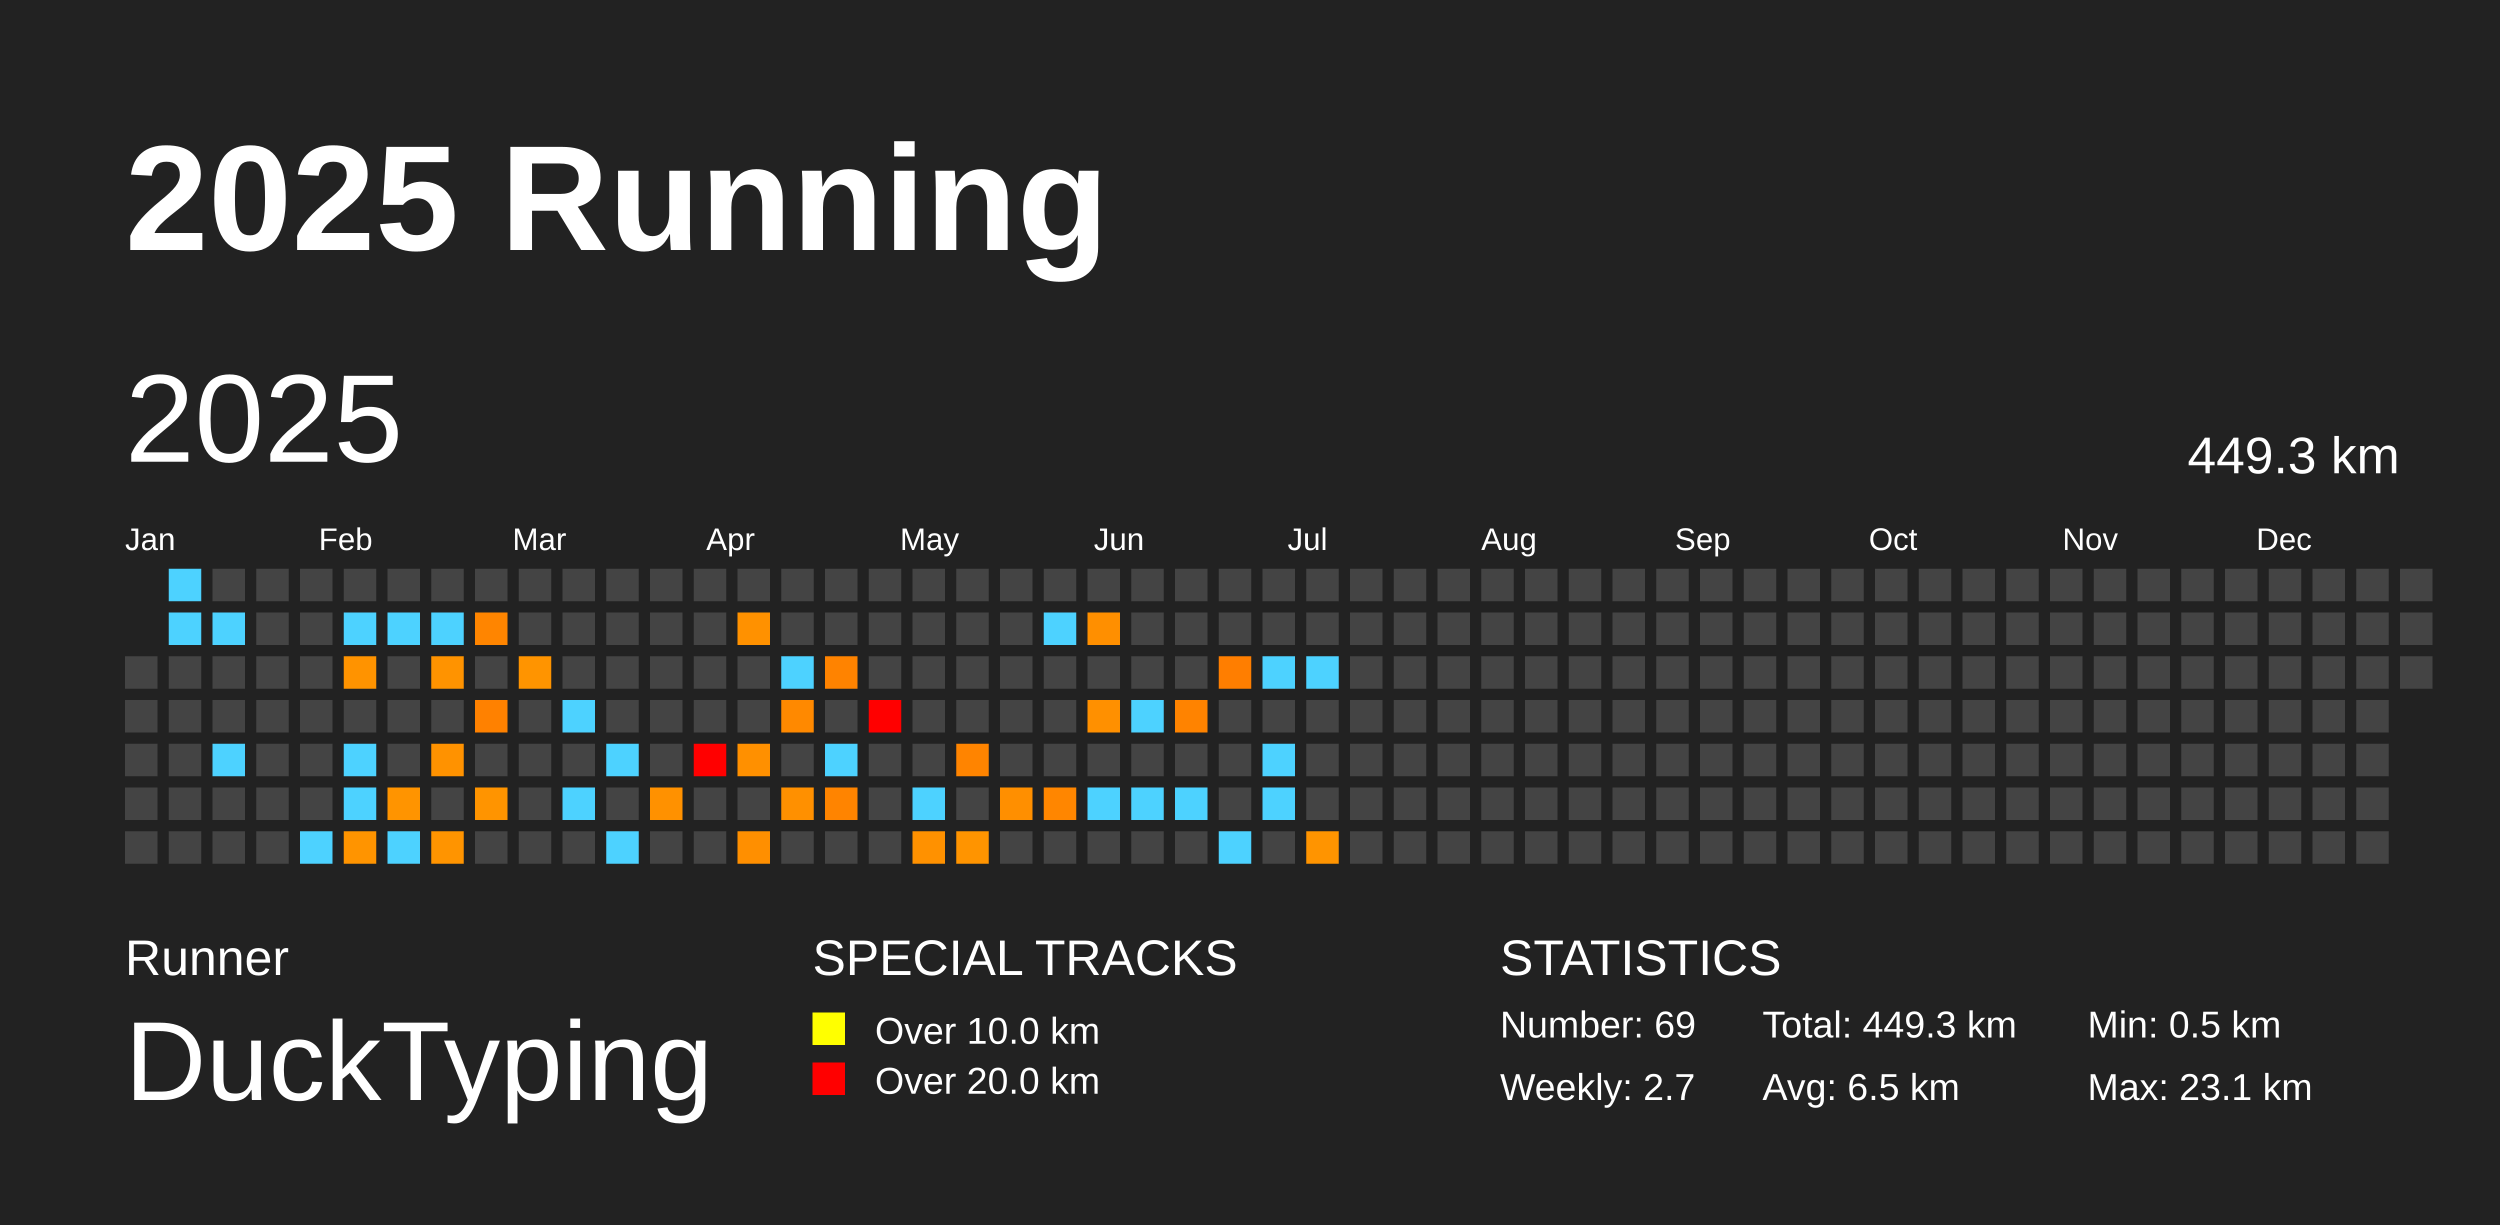
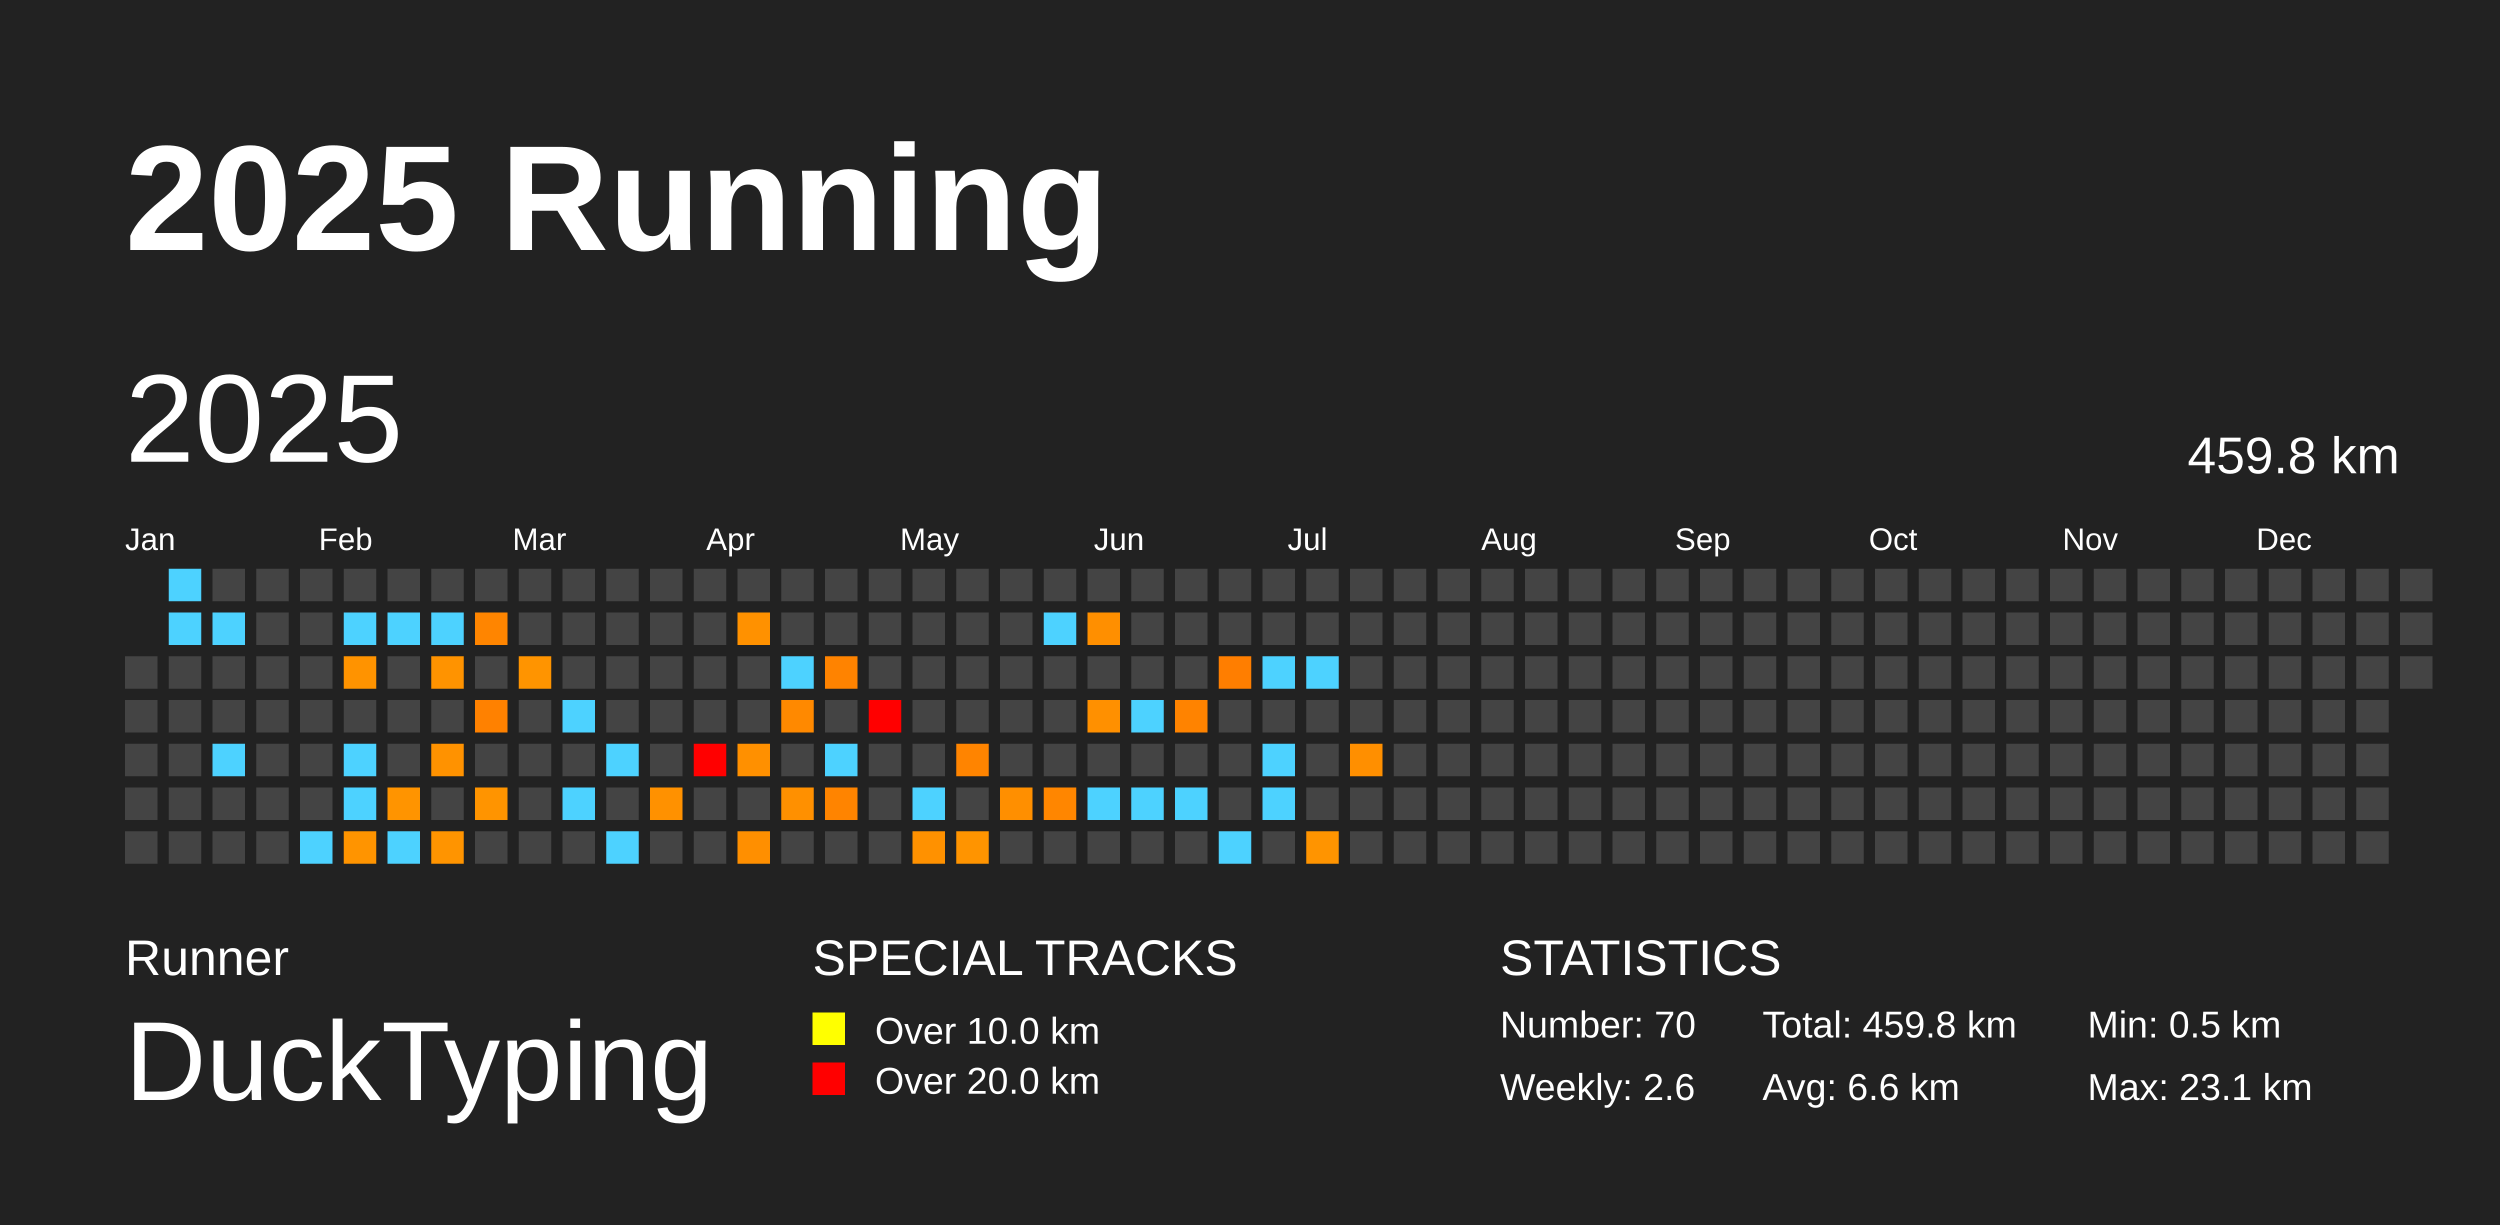
<svg xmlns="http://www.w3.org/2000/svg" baseProfile="full" height="98mm" version="1.1" viewBox="0,0,200,98" width="200mm">
  <defs />
  <rect fill="#222222" height="98" width="200" x="0" y="0" />
  <text fill="#FFFFFF" style="font-size:12px; font-family:Arial; font-weight:bold;" x="10" y="20">2025 Running</text>
  <text fill="#FFFFFF" style="font-size:4px; font-family:Arial" x="10" y="78">Runner</text>
  <text fill="#FFFFFF" style="font-size:9px; font-family:Arial" x="10" y="88">DuckTyping</text>
  <text fill="#FFFFFF" style="font-size:4px; font-family:Arial" x="65" y="78">SPECIAL TRACKS</text>
  <rect fill="yellow" height="2.6" width="2.6" x="65" y="81" />
  <text fill="#FFFFFF" style="font-size:3px; font-family:Arial" x="70" y="83.5">Over 10.0 km</text>
  <rect fill="red" height="2.6" width="2.6" x="65" y="85" />
  <text fill="#FFFFFF" style="font-size:3px; font-family:Arial" x="70" y="87.5">Over 20.0 km</text>
  <text fill="#FFFFFF" style="font-size:4px; font-family:Arial" x="120" y="78">STATISTICS</text>
-   <text fill="#FFFFFF" style="font-size:3px; font-family:Arial" x="120" y="83">Number: 69</text>
-   <text fill="#FFFFFF" style="font-size:3px; font-family:Arial" x="120" y="88">Weekly: 2.7</text>
-   <text fill="#FFFFFF" style="font-size:3px; font-family:Arial" x="141" y="83">Total: 449.3 km</text>
-   <text fill="#FFFFFF" style="font-size:3px; font-family:Arial" x="141" y="88">Avg: 6.5 km</text>
+   <text fill="#FFFFFF" style="font-size:3px; font-family:Arial" x="120" y="83">Number: 70</text>
+   <text fill="#FFFFFF" style="font-size:3px; font-family:Arial" x="120" y="88">Weekly: 2.6</text>
+   <text fill="#FFFFFF" style="font-size:3px; font-family:Arial" x="141" y="83">Total: 459.8 km</text>
+   <text fill="#FFFFFF" style="font-size:3px; font-family:Arial" x="141" y="88">Avg: 6.6 km</text>
  <text fill="#FFFFFF" style="font-size:3px; font-family:Arial" x="167" y="83">Min: 0.5 km</text>
  <text fill="#FFFFFF" style="font-size:3px; font-family:Arial" x="167" y="88">Max: 23.1 km</text>
  <text dominant-baseline="hanging" fill="#FFFFFF" style="font-size:10.0px; font-family:Arial;" x="10" y="30">2025</text>
-   <text dominant-baseline="hanging" fill="#FFFFFF" style="font-size:4.125px; font-family:Arial;" x="175" y="35">449.3 km</text>
+   <text dominant-baseline="hanging" fill="#FFFFFF" style="font-size:4.125px; font-family:Arial;" x="175" y="35">459.8 km</text>
  <text fill="#FFFFFF" style="font-size:2.5px; font-family:Arial" x="10.0" y="44">Jan</text>
  <text fill="#FFFFFF" style="font-size:2.5px; font-family:Arial" x="25.5" y="44">Feb</text>
  <text fill="#FFFFFF" style="font-size:2.5px; font-family:Arial" x="41.0" y="44">Mar</text>
  <text fill="#FFFFFF" style="font-size:2.5px; font-family:Arial" x="56.5" y="44">Apr</text>
  <text fill="#FFFFFF" style="font-size:2.5px; font-family:Arial" x="72.0" y="44">May</text>
  <text fill="#FFFFFF" style="font-size:2.5px; font-family:Arial" x="87.5" y="44">Jun</text>
  <text fill="#FFFFFF" style="font-size:2.5px; font-family:Arial" x="103.0" y="44">Jul</text>
  <text fill="#FFFFFF" style="font-size:2.5px; font-family:Arial" x="118.5" y="44">Aug</text>
  <text fill="#FFFFFF" style="font-size:2.5px; font-family:Arial" x="134.0" y="44">Sep</text>
  <text fill="#FFFFFF" style="font-size:2.5px; font-family:Arial" x="149.5" y="44">Oct</text>
  <text fill="#FFFFFF" style="font-size:2.5px; font-family:Arial" x="165.0" y="44">Nov</text>
  <text fill="#FFFFFF" style="font-size:2.5px; font-family:Arial" x="180.5" y="44">Dec</text>
  <rect fill="#444444" height="2.6" width="2.6" x="10.0" y="52.5" />
  <rect fill="#444444" height="2.6" width="2.6" x="10.0" y="56.0" />
  <rect fill="#444444" height="2.6" width="2.6" x="10.0" y="59.5" />
  <rect fill="#444444" height="2.6" width="2.6" x="10.0" y="63.0" />
  <rect fill="#444444" height="2.6" width="2.6" x="10.0" y="66.5" />
  <rect fill="#4dd2ff" height="2.6" width="2.6" x="13.5" y="45.5" />
  <rect fill="#4dd2ff" height="2.6" width="2.6" x="13.5" y="49.0" />
  <rect fill="#444444" height="2.6" width="2.6" x="13.5" y="52.5" />
  <rect fill="#444444" height="2.6" width="2.6" x="13.5" y="56.0" />
  <rect fill="#444444" height="2.6" width="2.6" x="13.5" y="59.5" />
  <rect fill="#444444" height="2.6" width="2.6" x="13.5" y="63.0" />
  <rect fill="#444444" height="2.6" width="2.6" x="13.5" y="66.5" />
  <rect fill="#444444" height="2.6" width="2.6" x="17.0" y="45.5" />
  <rect fill="#4dd2ff" height="2.6" width="2.6" x="17.0" y="49.0" />
  <rect fill="#444444" height="2.6" width="2.6" x="17.0" y="52.5" />
  <rect fill="#444444" height="2.6" width="2.6" x="17.0" y="56.0" />
  <rect fill="#4dd2ff" height="2.6" width="2.6" x="17.0" y="59.5" />
  <rect fill="#444444" height="2.6" width="2.6" x="17.0" y="63.0" />
  <rect fill="#444444" height="2.6" width="2.6" x="17.0" y="66.5" />
  <rect fill="#444444" height="2.6" width="2.6" x="20.5" y="45.5" />
  <rect fill="#444444" height="2.6" width="2.6" x="20.5" y="49.0" />
  <rect fill="#444444" height="2.6" width="2.6" x="20.5" y="52.5" />
  <rect fill="#444444" height="2.6" width="2.6" x="20.5" y="56.0" />
  <rect fill="#444444" height="2.6" width="2.6" x="20.5" y="59.5" />
  <rect fill="#444444" height="2.6" width="2.6" x="20.5" y="63.0" />
  <rect fill="#444444" height="2.6" width="2.6" x="20.5" y="66.5" />
  <rect fill="#444444" height="2.6" width="2.6" x="24.0" y="45.5" />
  <rect fill="#444444" height="2.6" width="2.6" x="24.0" y="49.0" />
  <rect fill="#444444" height="2.6" width="2.6" x="24.0" y="52.5" />
  <rect fill="#444444" height="2.6" width="2.6" x="24.0" y="56.0" />
  <rect fill="#444444" height="2.6" width="2.6" x="24.0" y="59.5" />
  <rect fill="#444444" height="2.6" width="2.6" x="24.0" y="63.0" />
  <rect fill="#4dd2ff" height="2.6" width="2.6" x="24.0" y="66.5" />
  <rect fill="#444444" height="2.6" width="2.6" x="27.5" y="45.5" />
  <rect fill="#4dd2ff" height="2.6" width="2.6" x="27.5" y="49.0" />
  <rect fill="#ff9300" height="2.6" width="2.6" x="27.5" y="52.5" />
  <rect fill="#444444" height="2.6" width="2.6" x="27.5" y="56.0" />
  <rect fill="#4dd2ff" height="2.6" width="2.6" x="27.5" y="59.5" />
  <rect fill="#4dd2ff" height="2.6" width="2.6" x="27.5" y="63.0" />
  <rect fill="#ff9400" height="2.6" width="2.6" x="27.5" y="66.5" />
  <rect fill="#444444" height="2.6" width="2.6" x="31.0" y="45.5" />
  <rect fill="#4dd2ff" height="2.6" width="2.6" x="31.0" y="49.0" />
  <rect fill="#444444" height="2.6" width="2.6" x="31.0" y="52.5" />
  <rect fill="#444444" height="2.6" width="2.6" x="31.0" y="56.0" />
  <rect fill="#444444" height="2.6" width="2.6" x="31.0" y="59.5" />
  <rect fill="#ff9400" height="2.6" width="2.6" x="31.0" y="63.0" />
  <rect fill="#4dd2ff" height="2.6" width="2.6" x="31.0" y="66.5" />
  <rect fill="#444444" height="2.6" width="2.6" x="34.5" y="45.5" />
  <rect fill="#4dd2ff" height="2.6" width="2.6" x="34.5" y="49.0" />
  <rect fill="#ff9300" height="2.6" width="2.6" x="34.5" y="52.5" />
  <rect fill="#444444" height="2.6" width="2.6" x="34.5" y="56.0" />
  <rect fill="#ff9200" height="2.6" width="2.6" x="34.5" y="59.5" />
  <rect fill="#444444" height="2.6" width="2.6" x="34.5" y="63.0" />
  <rect fill="#ff9400" height="2.6" width="2.6" x="34.5" y="66.5" />
  <rect fill="#444444" height="2.6" width="2.6" x="38.0" y="45.5" />
  <rect fill="#ff8500" height="2.6" width="2.6" x="38.0" y="49.0" />
  <rect fill="#444444" height="2.6" width="2.6" x="38.0" y="52.5" />
  <rect fill="#ff8100" height="2.6" width="2.6" x="38.0" y="56.0" />
  <rect fill="#444444" height="2.6" width="2.6" x="38.0" y="59.5" />
  <rect fill="#ff9400" height="2.6" width="2.6" x="38.0" y="63.0" />
  <rect fill="#444444" height="2.6" width="2.6" x="38.0" y="66.5" />
  <rect fill="#444444" height="2.6" width="2.6" x="41.5" y="45.5" />
  <rect fill="#444444" height="2.6" width="2.6" x="41.5" y="49.0" />
  <rect fill="#ff9400" height="2.6" width="2.6" x="41.5" y="52.5" />
  <rect fill="#444444" height="2.6" width="2.6" x="41.5" y="56.0" />
  <rect fill="#444444" height="2.6" width="2.6" x="41.5" y="59.5" />
  <rect fill="#444444" height="2.6" width="2.6" x="41.5" y="63.0" />
  <rect fill="#444444" height="2.6" width="2.6" x="41.5" y="66.5" />
  <rect fill="#444444" height="2.6" width="2.6" x="45.0" y="45.5" />
  <rect fill="#444444" height="2.6" width="2.6" x="45.0" y="49.0" />
  <rect fill="#444444" height="2.6" width="2.6" x="45.0" y="52.5" />
  <rect fill="#4dd2ff" height="2.6" width="2.6" x="45.0" y="56.0" />
  <rect fill="#444444" height="2.6" width="2.6" x="45.0" y="59.5" />
  <rect fill="#4dd2ff" height="2.6" width="2.6" x="45.0" y="63.0" />
  <rect fill="#444444" height="2.6" width="2.6" x="45.0" y="66.5" />
  <rect fill="#444444" height="2.6" width="2.6" x="48.5" y="45.5" />
  <rect fill="#444444" height="2.6" width="2.6" x="48.5" y="49.0" />
  <rect fill="#444444" height="2.6" width="2.6" x="48.5" y="52.5" />
  <rect fill="#444444" height="2.6" width="2.6" x="48.5" y="56.0" />
  <rect fill="#4dd2ff" height="2.6" width="2.6" x="48.5" y="59.5" />
  <rect fill="#444444" height="2.6" width="2.6" x="48.5" y="63.0" />
  <rect fill="#4dd2ff" height="2.6" width="2.6" x="48.5" y="66.5" />
  <rect fill="#444444" height="2.6" width="2.6" x="52.0" y="45.5" />
  <rect fill="#444444" height="2.6" width="2.6" x="52.0" y="49.0" />
  <rect fill="#444444" height="2.6" width="2.6" x="52.0" y="52.5" />
  <rect fill="#444444" height="2.6" width="2.6" x="52.0" y="56.0" />
  <rect fill="#444444" height="2.6" width="2.6" x="52.0" y="59.5" />
  <rect fill="#ff9100" height="2.6" width="2.6" x="52.0" y="63.0" />
  <rect fill="#444444" height="2.6" width="2.6" x="52.0" y="66.5" />
  <rect fill="#444444" height="2.6" width="2.6" x="55.5" y="45.5" />
  <rect fill="#444444" height="2.6" width="2.6" x="55.5" y="49.0" />
  <rect fill="#444444" height="2.6" width="2.6" x="55.5" y="52.5" />
  <rect fill="#444444" height="2.6" width="2.6" x="55.5" y="56.0" />
  <rect fill="red" height="2.6" width="2.6" x="55.5" y="59.5" />
  <rect fill="#444444" height="2.6" width="2.6" x="55.5" y="63.0" />
  <rect fill="#444444" height="2.6" width="2.6" x="55.5" y="66.5" />
  <rect fill="#444444" height="2.6" width="2.6" x="59.0" y="45.5" />
  <rect fill="#ff9100" height="2.6" width="2.6" x="59.0" y="49.0" />
  <rect fill="#444444" height="2.6" width="2.6" x="59.0" y="52.5" />
  <rect fill="#444444" height="2.6" width="2.6" x="59.0" y="56.0" />
  <rect fill="#ff9000" height="2.6" width="2.6" x="59.0" y="59.5" />
  <rect fill="#444444" height="2.6" width="2.6" x="59.0" y="63.0" />
  <rect fill="#ff8f00" height="2.6" width="2.6" x="59.0" y="66.5" />
  <rect fill="#444444" height="2.6" width="2.6" x="62.5" y="45.5" />
  <rect fill="#444444" height="2.6" width="2.6" x="62.5" y="49.0" />
  <rect fill="#4dd2ff" height="2.6" width="2.6" x="62.5" y="52.5" />
  <rect fill="#ff8900" height="2.6" width="2.6" x="62.5" y="56.0" />
  <rect fill="#444444" height="2.6" width="2.6" x="62.5" y="59.5" />
  <rect fill="#ff9000" height="2.6" width="2.6" x="62.5" y="63.0" />
  <rect fill="#444444" height="2.6" width="2.6" x="62.5" y="66.5" />
  <rect fill="#444444" height="2.6" width="2.6" x="66.0" y="45.5" />
  <rect fill="#444444" height="2.6" width="2.6" x="66.0" y="49.0" />
  <rect fill="#ff8300" height="2.6" width="2.6" x="66.0" y="52.5" />
  <rect fill="#444444" height="2.6" width="2.6" x="66.0" y="56.0" />
  <rect fill="#4dd2ff" height="2.6" width="2.6" x="66.0" y="59.5" />
  <rect fill="#ff8400" height="2.6" width="2.6" x="66.0" y="63.0" />
  <rect fill="#444444" height="2.6" width="2.6" x="66.0" y="66.5" />
  <rect fill="#444444" height="2.6" width="2.6" x="69.5" y="45.5" />
  <rect fill="#444444" height="2.6" width="2.6" x="69.5" y="49.0" />
  <rect fill="#444444" height="2.6" width="2.6" x="69.5" y="52.5" />
  <rect fill="red" height="2.6" width="2.6" x="69.5" y="56.0" />
  <rect fill="#444444" height="2.6" width="2.6" x="69.5" y="59.5" />
  <rect fill="#444444" height="2.6" width="2.6" x="69.5" y="63.0" />
  <rect fill="#444444" height="2.6" width="2.6" x="69.5" y="66.5" />
  <rect fill="#444444" height="2.6" width="2.6" x="73.0" y="45.5" />
  <rect fill="#444444" height="2.6" width="2.6" x="73.0" y="49.0" />
  <rect fill="#444444" height="2.6" width="2.6" x="73.0" y="52.5" />
  <rect fill="#444444" height="2.6" width="2.6" x="73.0" y="56.0" />
  <rect fill="#444444" height="2.6" width="2.6" x="73.0" y="59.5" />
  <rect fill="#4dd2ff" height="2.6" width="2.6" x="73.0" y="63.0" />
  <rect fill="#ff9100" height="2.6" width="2.6" x="73.0" y="66.5" />
  <rect fill="#444444" height="2.6" width="2.6" x="76.5" y="45.5" />
  <rect fill="#444444" height="2.6" width="2.6" x="76.5" y="49.0" />
  <rect fill="#444444" height="2.6" width="2.6" x="76.5" y="52.5" />
  <rect fill="#444444" height="2.6" width="2.6" x="76.5" y="56.0" />
  <rect fill="#ff8400" height="2.6" width="2.6" x="76.5" y="59.5" />
  <rect fill="#444444" height="2.6" width="2.6" x="76.5" y="63.0" />
  <rect fill="#ff9400" height="2.6" width="2.6" x="76.5" y="66.5" />
  <rect fill="#444444" height="2.6" width="2.6" x="80.0" y="45.5" />
  <rect fill="#444444" height="2.6" width="2.6" x="80.0" y="49.0" />
  <rect fill="#444444" height="2.6" width="2.6" x="80.0" y="52.5" />
  <rect fill="#444444" height="2.6" width="2.6" x="80.0" y="56.0" />
  <rect fill="#444444" height="2.6" width="2.6" x="80.0" y="59.5" />
  <rect fill="#ff8f00" height="2.6" width="2.6" x="80.0" y="63.0" />
  <rect fill="#444444" height="2.6" width="2.6" x="80.0" y="66.5" />
  <rect fill="#444444" height="2.6" width="2.6" x="83.5" y="45.5" />
  <rect fill="#4dd2ff" height="2.6" width="2.6" x="83.5" y="49.0" />
  <rect fill="#444444" height="2.6" width="2.6" x="83.5" y="52.5" />
  <rect fill="#444444" height="2.6" width="2.6" x="83.5" y="56.0" />
  <rect fill="#444444" height="2.6" width="2.6" x="83.5" y="59.5" />
  <rect fill="#ff8600" height="2.6" width="2.6" x="83.5" y="63.0" />
  <rect fill="#444444" height="2.6" width="2.6" x="83.5" y="66.5" />
  <rect fill="#444444" height="2.6" width="2.6" x="87.0" y="45.5" />
  <rect fill="#ff8f00" height="2.6" width="2.6" x="87.0" y="49.0" />
  <rect fill="#444444" height="2.6" width="2.6" x="87.0" y="52.5" />
  <rect fill="#ff9000" height="2.6" width="2.6" x="87.0" y="56.0" />
  <rect fill="#444444" height="2.6" width="2.6" x="87.0" y="59.5" />
  <rect fill="#4dd2ff" height="2.6" width="2.6" x="87.0" y="63.0" />
  <rect fill="#444444" height="2.6" width="2.6" x="87.0" y="66.5" />
  <rect fill="#444444" height="2.6" width="2.6" x="90.5" y="45.5" />
  <rect fill="#444444" height="2.6" width="2.6" x="90.5" y="49.0" />
  <rect fill="#444444" height="2.6" width="2.6" x="90.5" y="52.5" />
  <rect fill="#4dd2ff" height="2.6" width="2.6" x="90.5" y="56.0" />
  <rect fill="#444444" height="2.6" width="2.6" x="90.5" y="59.5" />
  <rect fill="#4dd2ff" height="2.6" width="2.6" x="90.5" y="63.0" />
  <rect fill="#444444" height="2.6" width="2.6" x="90.5" y="66.5" />
  <rect fill="#444444" height="2.6" width="2.6" x="94.0" y="45.5" />
  <rect fill="#444444" height="2.6" width="2.6" x="94.0" y="49.0" />
  <rect fill="#444444" height="2.6" width="2.6" x="94.0" y="52.5" />
  <rect fill="#ff8300" height="2.6" width="2.6" x="94.0" y="56.0" />
  <rect fill="#444444" height="2.6" width="2.6" x="94.0" y="59.5" />
  <rect fill="#4dd2ff" height="2.6" width="2.6" x="94.0" y="63.0" />
  <rect fill="#444444" height="2.6" width="2.6" x="94.0" y="66.5" />
  <rect fill="#444444" height="2.6" width="2.6" x="97.5" y="45.5" />
  <rect fill="#444444" height="2.6" width="2.6" x="97.5" y="49.0" />
  <rect fill="#ff7e00" height="2.6" width="2.6" x="97.5" y="52.5" />
  <rect fill="#444444" height="2.6" width="2.6" x="97.5" y="56.0" />
  <rect fill="#444444" height="2.6" width="2.6" x="97.5" y="59.5" />
  <rect fill="#444444" height="2.6" width="2.6" x="97.5" y="63.0" />
  <rect fill="#4dd2ff" height="2.6" width="2.6" x="97.5" y="66.5" />
  <rect fill="#444444" height="2.6" width="2.6" x="101.0" y="45.5" />
  <rect fill="#444444" height="2.6" width="2.6" x="101.0" y="49.0" />
  <rect fill="#4dd2ff" height="2.6" width="2.6" x="101.0" y="52.5" />
  <rect fill="#444444" height="2.6" width="2.6" x="101.0" y="56.0" />
  <rect fill="#4dd2ff" height="2.6" width="2.6" x="101.0" y="59.5" />
  <rect fill="#4dd2ff" height="2.6" width="2.6" x="101.0" y="63.0" />
  <rect fill="#444444" height="2.6" width="2.6" x="101.0" y="66.5" />
  <rect fill="#444444" height="2.6" width="2.6" x="104.5" y="45.5" />
  <rect fill="#444444" height="2.6" width="2.6" x="104.5" y="49.0" />
  <rect fill="#4dd2ff" height="2.6" width="2.6" x="104.5" y="52.5" />
  <rect fill="#444444" height="2.6" width="2.6" x="104.5" y="56.0" />
  <rect fill="#444444" height="2.6" width="2.6" x="104.5" y="59.5" />
  <rect fill="#444444" height="2.6" width="2.6" x="104.5" y="63.0" />
  <rect fill="#ff9400" height="2.6" width="2.6" x="104.5" y="66.5" />
  <rect fill="#444444" height="2.6" width="2.6" x="108.0" y="45.5" />
  <rect fill="#444444" height="2.6" width="2.6" x="108.0" y="49.0" />
  <rect fill="#444444" height="2.6" width="2.6" x="108.0" y="52.5" />
  <rect fill="#444444" height="2.6" width="2.6" x="108.0" y="56.0" />
-   <rect fill="#444444" height="2.6" width="2.6" x="108.0" y="59.5" />
+   <rect fill="#ff8f00" height="2.6" width="2.6" x="108.0" y="59.5" />
  <rect fill="#444444" height="2.6" width="2.6" x="108.0" y="63.0" />
  <rect fill="#444444" height="2.6" width="2.6" x="108.0" y="66.5" />
  <rect fill="#444444" height="2.6" width="2.6" x="111.5" y="45.5" />
  <rect fill="#444444" height="2.6" width="2.6" x="111.5" y="49.0" />
  <rect fill="#444444" height="2.6" width="2.6" x="111.5" y="52.5" />
  <rect fill="#444444" height="2.6" width="2.6" x="111.5" y="56.0" />
  <rect fill="#444444" height="2.6" width="2.6" x="111.5" y="59.5" />
  <rect fill="#444444" height="2.6" width="2.6" x="111.5" y="63.0" />
  <rect fill="#444444" height="2.6" width="2.6" x="111.5" y="66.5" />
  <rect fill="#444444" height="2.6" width="2.6" x="115.0" y="45.5" />
  <rect fill="#444444" height="2.6" width="2.6" x="115.0" y="49.0" />
  <rect fill="#444444" height="2.6" width="2.6" x="115.0" y="52.5" />
  <rect fill="#444444" height="2.6" width="2.6" x="115.0" y="56.0" />
  <rect fill="#444444" height="2.6" width="2.6" x="115.0" y="59.5" />
  <rect fill="#444444" height="2.6" width="2.6" x="115.0" y="63.0" />
  <rect fill="#444444" height="2.6" width="2.6" x="115.0" y="66.5" />
  <rect fill="#444444" height="2.6" width="2.6" x="118.5" y="45.5" />
  <rect fill="#444444" height="2.6" width="2.6" x="118.5" y="49.0" />
  <rect fill="#444444" height="2.6" width="2.6" x="118.5" y="52.5" />
  <rect fill="#444444" height="2.6" width="2.6" x="118.5" y="56.0" />
  <rect fill="#444444" height="2.6" width="2.6" x="118.5" y="59.5" />
  <rect fill="#444444" height="2.6" width="2.6" x="118.5" y="63.0" />
  <rect fill="#444444" height="2.6" width="2.6" x="118.5" y="66.5" />
  <rect fill="#444444" height="2.6" width="2.6" x="122.0" y="45.5" />
  <rect fill="#444444" height="2.6" width="2.6" x="122.0" y="49.0" />
  <rect fill="#444444" height="2.6" width="2.6" x="122.0" y="52.5" />
  <rect fill="#444444" height="2.6" width="2.6" x="122.0" y="56.0" />
  <rect fill="#444444" height="2.6" width="2.6" x="122.0" y="59.5" />
  <rect fill="#444444" height="2.6" width="2.6" x="122.0" y="63.0" />
  <rect fill="#444444" height="2.6" width="2.6" x="122.0" y="66.5" />
  <rect fill="#444444" height="2.6" width="2.6" x="125.5" y="45.5" />
  <rect fill="#444444" height="2.6" width="2.6" x="125.5" y="49.0" />
  <rect fill="#444444" height="2.6" width="2.6" x="125.5" y="52.5" />
  <rect fill="#444444" height="2.6" width="2.6" x="125.5" y="56.0" />
  <rect fill="#444444" height="2.6" width="2.6" x="125.5" y="59.5" />
  <rect fill="#444444" height="2.6" width="2.6" x="125.5" y="63.0" />
  <rect fill="#444444" height="2.6" width="2.6" x="125.5" y="66.5" />
  <rect fill="#444444" height="2.6" width="2.6" x="129.0" y="45.5" />
  <rect fill="#444444" height="2.6" width="2.6" x="129.0" y="49.0" />
  <rect fill="#444444" height="2.6" width="2.6" x="129.0" y="52.5" />
  <rect fill="#444444" height="2.6" width="2.6" x="129.0" y="56.0" />
  <rect fill="#444444" height="2.6" width="2.6" x="129.0" y="59.5" />
  <rect fill="#444444" height="2.6" width="2.6" x="129.0" y="63.0" />
  <rect fill="#444444" height="2.6" width="2.6" x="129.0" y="66.5" />
  <rect fill="#444444" height="2.6" width="2.6" x="132.5" y="45.5" />
  <rect fill="#444444" height="2.6" width="2.6" x="132.5" y="49.0" />
  <rect fill="#444444" height="2.6" width="2.6" x="132.5" y="52.5" />
  <rect fill="#444444" height="2.6" width="2.6" x="132.5" y="56.0" />
  <rect fill="#444444" height="2.6" width="2.6" x="132.5" y="59.5" />
  <rect fill="#444444" height="2.6" width="2.6" x="132.5" y="63.0" />
  <rect fill="#444444" height="2.6" width="2.6" x="132.5" y="66.5" />
  <rect fill="#444444" height="2.6" width="2.6" x="136.0" y="45.5" />
  <rect fill="#444444" height="2.6" width="2.6" x="136.0" y="49.0" />
  <rect fill="#444444" height="2.6" width="2.6" x="136.0" y="52.5" />
  <rect fill="#444444" height="2.6" width="2.6" x="136.0" y="56.0" />
  <rect fill="#444444" height="2.6" width="2.6" x="136.0" y="59.5" />
  <rect fill="#444444" height="2.6" width="2.6" x="136.0" y="63.0" />
  <rect fill="#444444" height="2.6" width="2.6" x="136.0" y="66.5" />
  <rect fill="#444444" height="2.6" width="2.6" x="139.5" y="45.5" />
  <rect fill="#444444" height="2.6" width="2.6" x="139.5" y="49.0" />
  <rect fill="#444444" height="2.6" width="2.6" x="139.5" y="52.5" />
  <rect fill="#444444" height="2.6" width="2.6" x="139.5" y="56.0" />
  <rect fill="#444444" height="2.6" width="2.6" x="139.5" y="59.5" />
  <rect fill="#444444" height="2.6" width="2.6" x="139.5" y="63.0" />
  <rect fill="#444444" height="2.6" width="2.6" x="139.5" y="66.5" />
  <rect fill="#444444" height="2.6" width="2.6" x="143.0" y="45.5" />
  <rect fill="#444444" height="2.6" width="2.6" x="143.0" y="49.0" />
  <rect fill="#444444" height="2.6" width="2.6" x="143.0" y="52.5" />
  <rect fill="#444444" height="2.6" width="2.6" x="143.0" y="56.0" />
  <rect fill="#444444" height="2.6" width="2.6" x="143.0" y="59.5" />
  <rect fill="#444444" height="2.6" width="2.6" x="143.0" y="63.0" />
  <rect fill="#444444" height="2.6" width="2.6" x="143.0" y="66.5" />
  <rect fill="#444444" height="2.6" width="2.6" x="146.5" y="45.5" />
  <rect fill="#444444" height="2.6" width="2.6" x="146.5" y="49.0" />
  <rect fill="#444444" height="2.6" width="2.6" x="146.5" y="52.5" />
  <rect fill="#444444" height="2.6" width="2.6" x="146.5" y="56.0" />
  <rect fill="#444444" height="2.6" width="2.6" x="146.5" y="59.5" />
  <rect fill="#444444" height="2.6" width="2.6" x="146.5" y="63.0" />
  <rect fill="#444444" height="2.6" width="2.6" x="146.5" y="66.5" />
  <rect fill="#444444" height="2.6" width="2.6" x="150.0" y="45.5" />
  <rect fill="#444444" height="2.6" width="2.6" x="150.0" y="49.0" />
  <rect fill="#444444" height="2.6" width="2.6" x="150.0" y="52.5" />
  <rect fill="#444444" height="2.6" width="2.6" x="150.0" y="56.0" />
  <rect fill="#444444" height="2.6" width="2.6" x="150.0" y="59.5" />
  <rect fill="#444444" height="2.6" width="2.6" x="150.0" y="63.0" />
  <rect fill="#444444" height="2.6" width="2.6" x="150.0" y="66.5" />
  <rect fill="#444444" height="2.6" width="2.6" x="153.5" y="45.5" />
  <rect fill="#444444" height="2.6" width="2.6" x="153.5" y="49.0" />
  <rect fill="#444444" height="2.6" width="2.6" x="153.5" y="52.5" />
  <rect fill="#444444" height="2.6" width="2.6" x="153.5" y="56.0" />
  <rect fill="#444444" height="2.6" width="2.6" x="153.5" y="59.5" />
  <rect fill="#444444" height="2.6" width="2.6" x="153.5" y="63.0" />
  <rect fill="#444444" height="2.6" width="2.6" x="153.5" y="66.5" />
  <rect fill="#444444" height="2.6" width="2.6" x="157.0" y="45.5" />
  <rect fill="#444444" height="2.6" width="2.6" x="157.0" y="49.0" />
  <rect fill="#444444" height="2.6" width="2.6" x="157.0" y="52.5" />
  <rect fill="#444444" height="2.6" width="2.6" x="157.0" y="56.0" />
  <rect fill="#444444" height="2.6" width="2.6" x="157.0" y="59.5" />
  <rect fill="#444444" height="2.6" width="2.6" x="157.0" y="63.0" />
  <rect fill="#444444" height="2.6" width="2.6" x="157.0" y="66.5" />
  <rect fill="#444444" height="2.6" width="2.6" x="160.5" y="45.5" />
  <rect fill="#444444" height="2.6" width="2.6" x="160.5" y="49.0" />
  <rect fill="#444444" height="2.6" width="2.6" x="160.5" y="52.5" />
  <rect fill="#444444" height="2.6" width="2.6" x="160.5" y="56.0" />
  <rect fill="#444444" height="2.6" width="2.6" x="160.5" y="59.5" />
  <rect fill="#444444" height="2.6" width="2.6" x="160.5" y="63.0" />
  <rect fill="#444444" height="2.6" width="2.6" x="160.5" y="66.5" />
  <rect fill="#444444" height="2.6" width="2.6" x="164.0" y="45.5" />
  <rect fill="#444444" height="2.6" width="2.6" x="164.0" y="49.0" />
  <rect fill="#444444" height="2.6" width="2.6" x="164.0" y="52.5" />
  <rect fill="#444444" height="2.6" width="2.6" x="164.0" y="56.0" />
  <rect fill="#444444" height="2.6" width="2.6" x="164.0" y="59.5" />
  <rect fill="#444444" height="2.6" width="2.6" x="164.0" y="63.0" />
  <rect fill="#444444" height="2.6" width="2.6" x="164.0" y="66.5" />
  <rect fill="#444444" height="2.6" width="2.6" x="167.5" y="45.5" />
  <rect fill="#444444" height="2.6" width="2.6" x="167.5" y="49.0" />
  <rect fill="#444444" height="2.6" width="2.6" x="167.5" y="52.5" />
  <rect fill="#444444" height="2.6" width="2.6" x="167.5" y="56.0" />
  <rect fill="#444444" height="2.6" width="2.6" x="167.5" y="59.5" />
  <rect fill="#444444" height="2.6" width="2.6" x="167.5" y="63.0" />
  <rect fill="#444444" height="2.6" width="2.6" x="167.5" y="66.5" />
  <rect fill="#444444" height="2.6" width="2.6" x="171.0" y="45.5" />
  <rect fill="#444444" height="2.6" width="2.6" x="171.0" y="49.0" />
  <rect fill="#444444" height="2.6" width="2.6" x="171.0" y="52.5" />
  <rect fill="#444444" height="2.6" width="2.6" x="171.0" y="56.0" />
  <rect fill="#444444" height="2.6" width="2.6" x="171.0" y="59.5" />
  <rect fill="#444444" height="2.6" width="2.6" x="171.0" y="63.0" />
  <rect fill="#444444" height="2.6" width="2.6" x="171.0" y="66.5" />
  <rect fill="#444444" height="2.6" width="2.6" x="174.5" y="45.5" />
  <rect fill="#444444" height="2.6" width="2.6" x="174.5" y="49.0" />
  <rect fill="#444444" height="2.6" width="2.6" x="174.5" y="52.5" />
  <rect fill="#444444" height="2.6" width="2.6" x="174.5" y="56.0" />
  <rect fill="#444444" height="2.6" width="2.6" x="174.5" y="59.5" />
  <rect fill="#444444" height="2.6" width="2.6" x="174.5" y="63.0" />
  <rect fill="#444444" height="2.6" width="2.6" x="174.5" y="66.5" />
  <rect fill="#444444" height="2.6" width="2.6" x="178.0" y="45.5" />
  <rect fill="#444444" height="2.6" width="2.6" x="178.0" y="49.0" />
  <rect fill="#444444" height="2.6" width="2.6" x="178.0" y="52.5" />
  <rect fill="#444444" height="2.6" width="2.6" x="178.0" y="56.0" />
  <rect fill="#444444" height="2.6" width="2.6" x="178.0" y="59.5" />
  <rect fill="#444444" height="2.6" width="2.6" x="178.0" y="63.0" />
  <rect fill="#444444" height="2.6" width="2.6" x="178.0" y="66.5" />
  <rect fill="#444444" height="2.6" width="2.6" x="181.5" y="45.5" />
  <rect fill="#444444" height="2.6" width="2.6" x="181.5" y="49.0" />
  <rect fill="#444444" height="2.6" width="2.6" x="181.5" y="52.5" />
  <rect fill="#444444" height="2.6" width="2.6" x="181.5" y="56.0" />
  <rect fill="#444444" height="2.6" width="2.6" x="181.5" y="59.5" />
  <rect fill="#444444" height="2.6" width="2.6" x="181.5" y="63.0" />
  <rect fill="#444444" height="2.6" width="2.6" x="181.5" y="66.5" />
  <rect fill="#444444" height="2.6" width="2.6" x="185.0" y="45.5" />
  <rect fill="#444444" height="2.6" width="2.6" x="185.0" y="49.0" />
  <rect fill="#444444" height="2.6" width="2.6" x="185.0" y="52.5" />
  <rect fill="#444444" height="2.6" width="2.6" x="185.0" y="56.0" />
  <rect fill="#444444" height="2.6" width="2.6" x="185.0" y="59.5" />
  <rect fill="#444444" height="2.6" width="2.6" x="185.0" y="63.0" />
  <rect fill="#444444" height="2.6" width="2.6" x="185.0" y="66.5" />
  <rect fill="#444444" height="2.6" width="2.6" x="188.5" y="45.5" />
  <rect fill="#444444" height="2.6" width="2.6" x="188.5" y="49.0" />
  <rect fill="#444444" height="2.6" width="2.6" x="188.5" y="52.5" />
  <rect fill="#444444" height="2.6" width="2.6" x="188.5" y="56.0" />
  <rect fill="#444444" height="2.6" width="2.6" x="188.5" y="59.5" />
  <rect fill="#444444" height="2.6" width="2.6" x="188.5" y="63.0" />
  <rect fill="#444444" height="2.6" width="2.6" x="188.5" y="66.5" />
  <rect fill="#444444" height="2.6" width="2.6" x="192.0" y="45.5" />
  <rect fill="#444444" height="2.6" width="2.6" x="192.0" y="49.0" />
  <rect fill="#444444" height="2.6" width="2.6" x="192.0" y="52.5" />
</svg>
